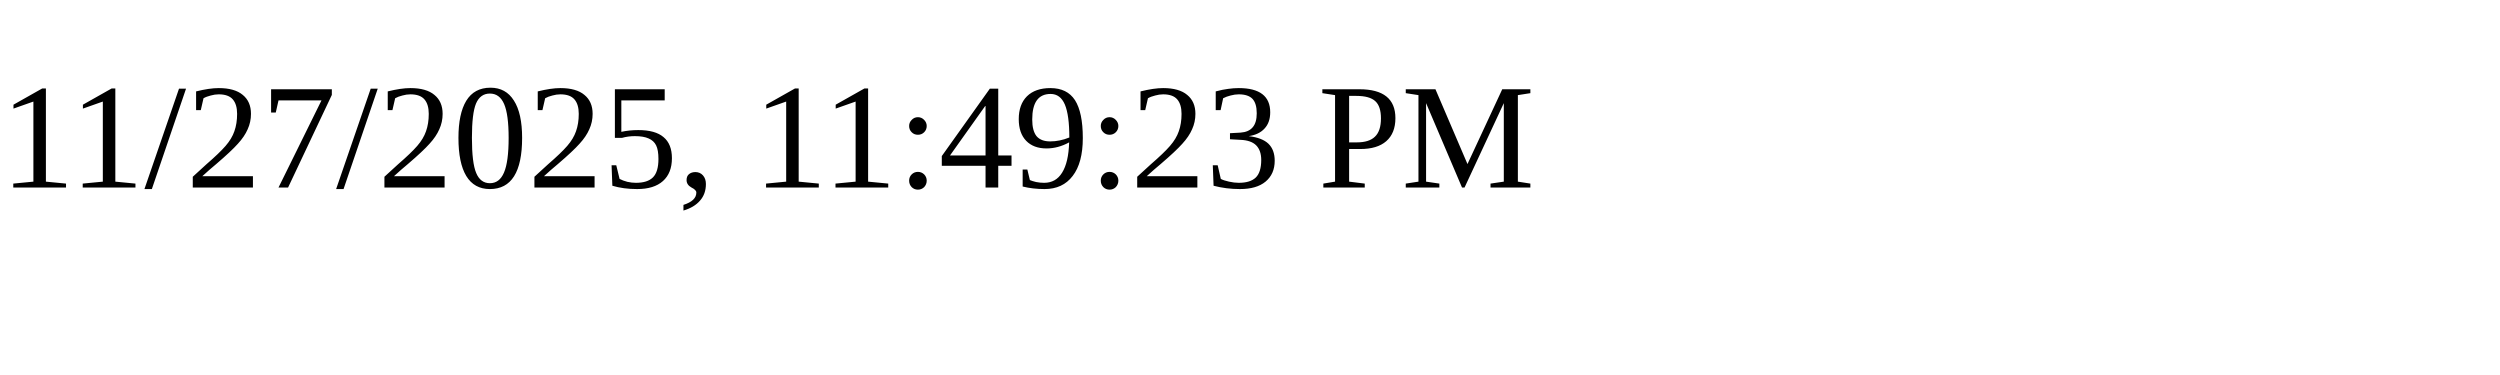
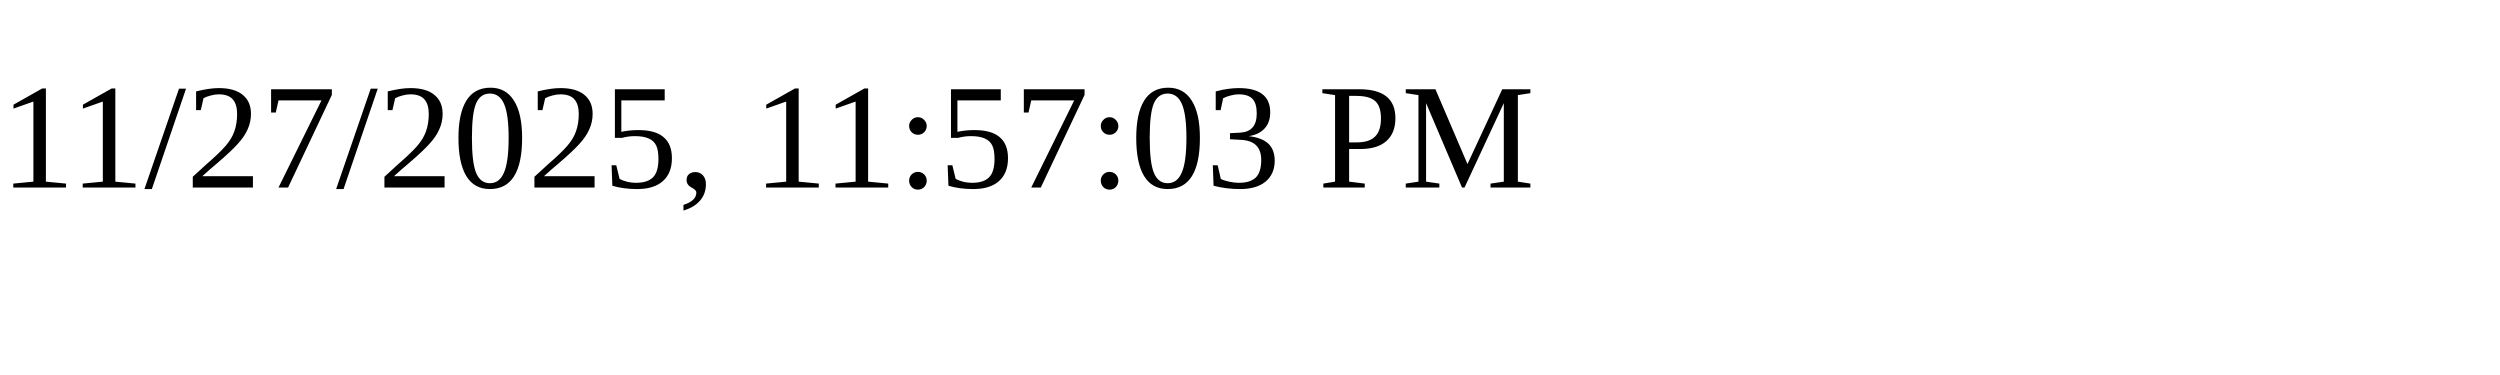
<svg xmlns="http://www.w3.org/2000/svg" height="30" width="200">
-   <text x="0" y="15">11/27/2025, 11:49:23 PM</text>
+   <text x="0" y="15">11/27/2025, 11:57:03 PM</text>
</svg>
